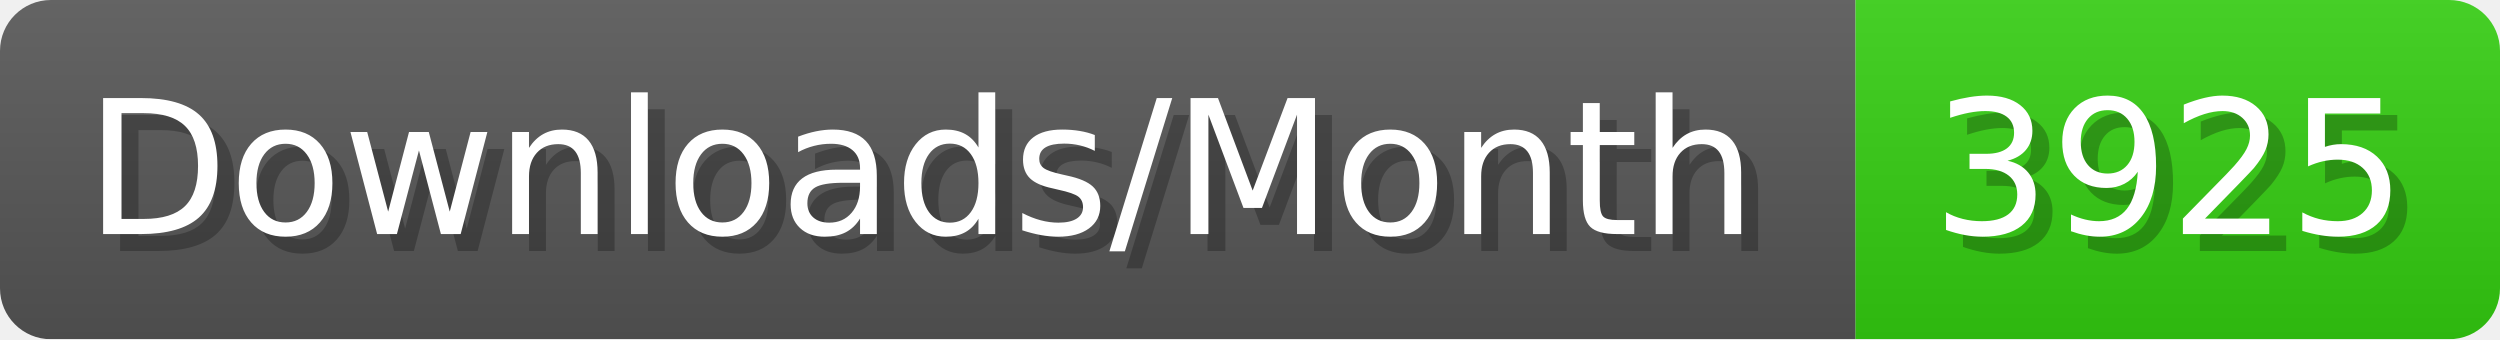
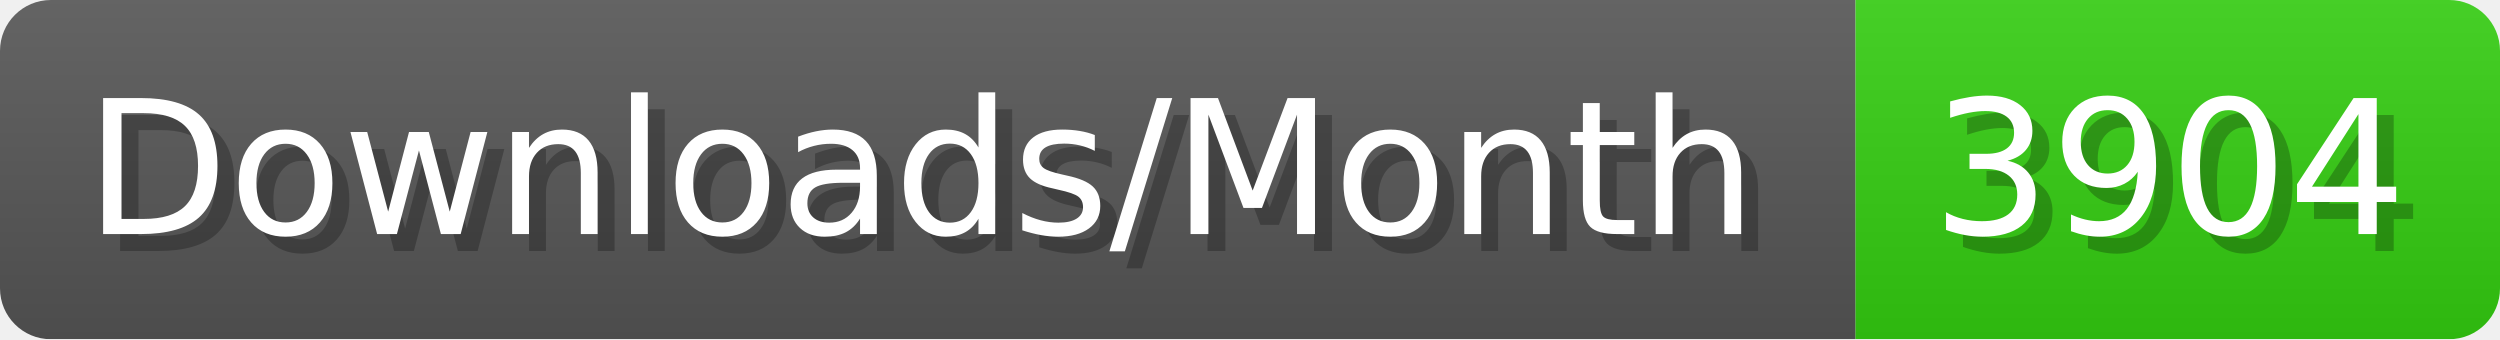
- <svg xmlns="http://www.w3.org/2000/svg" width="147.4" height="20" viewBox="0 0 1474 200" role="img" aria-label="Downloads/Month: 3925">
+ <svg xmlns="http://www.w3.org/2000/svg" width="147.4" height="20" viewBox="0 0 1474 200" role="img" aria-label="Downloads/Month: 3904">
  <linearGradient id="YlXUI" x2="0" y2="100%">
    <stop offset="0" stop-opacity=".1" stop-color="#EEE" />
    <stop offset="1" stop-opacity=".1" />
  </linearGradient>
  <mask id="JHhop">
    <rect width="1474" height="200" rx="30" fill="#FFF" />
  </mask>
  <g mask="url(#JHhop)">
    <rect width="1094" height="200" fill="#555" />
    <rect width="380" height="200" fill="#3C1" x="1094" />
    <rect width="1474" height="200" fill="url(#YlXUI)" />
  </g>
  <g aria-hidden="true" fill="#fff" text-anchor="start" font-family="Verdana,DejaVu Sans,sans-serif" font-size="110">
    <text x="60" y="148" textLength="994" fill="#000" opacity="0.25">Downloads/Month</text>
    <text x="50" y="138" textLength="994">Downloads/Month</text>
-     <text x="1149" y="148" textLength="280" fill="#000" opacity="0.25">3925</text>
-     <text x="1139" y="138" textLength="280">3925</text>
+     <text x="1149" y="148" textLength="280" fill="#000" opacity="0.25">3904</text>
+     <text x="1139" y="138" textLength="280">3904</text>
  </g>
</svg>
